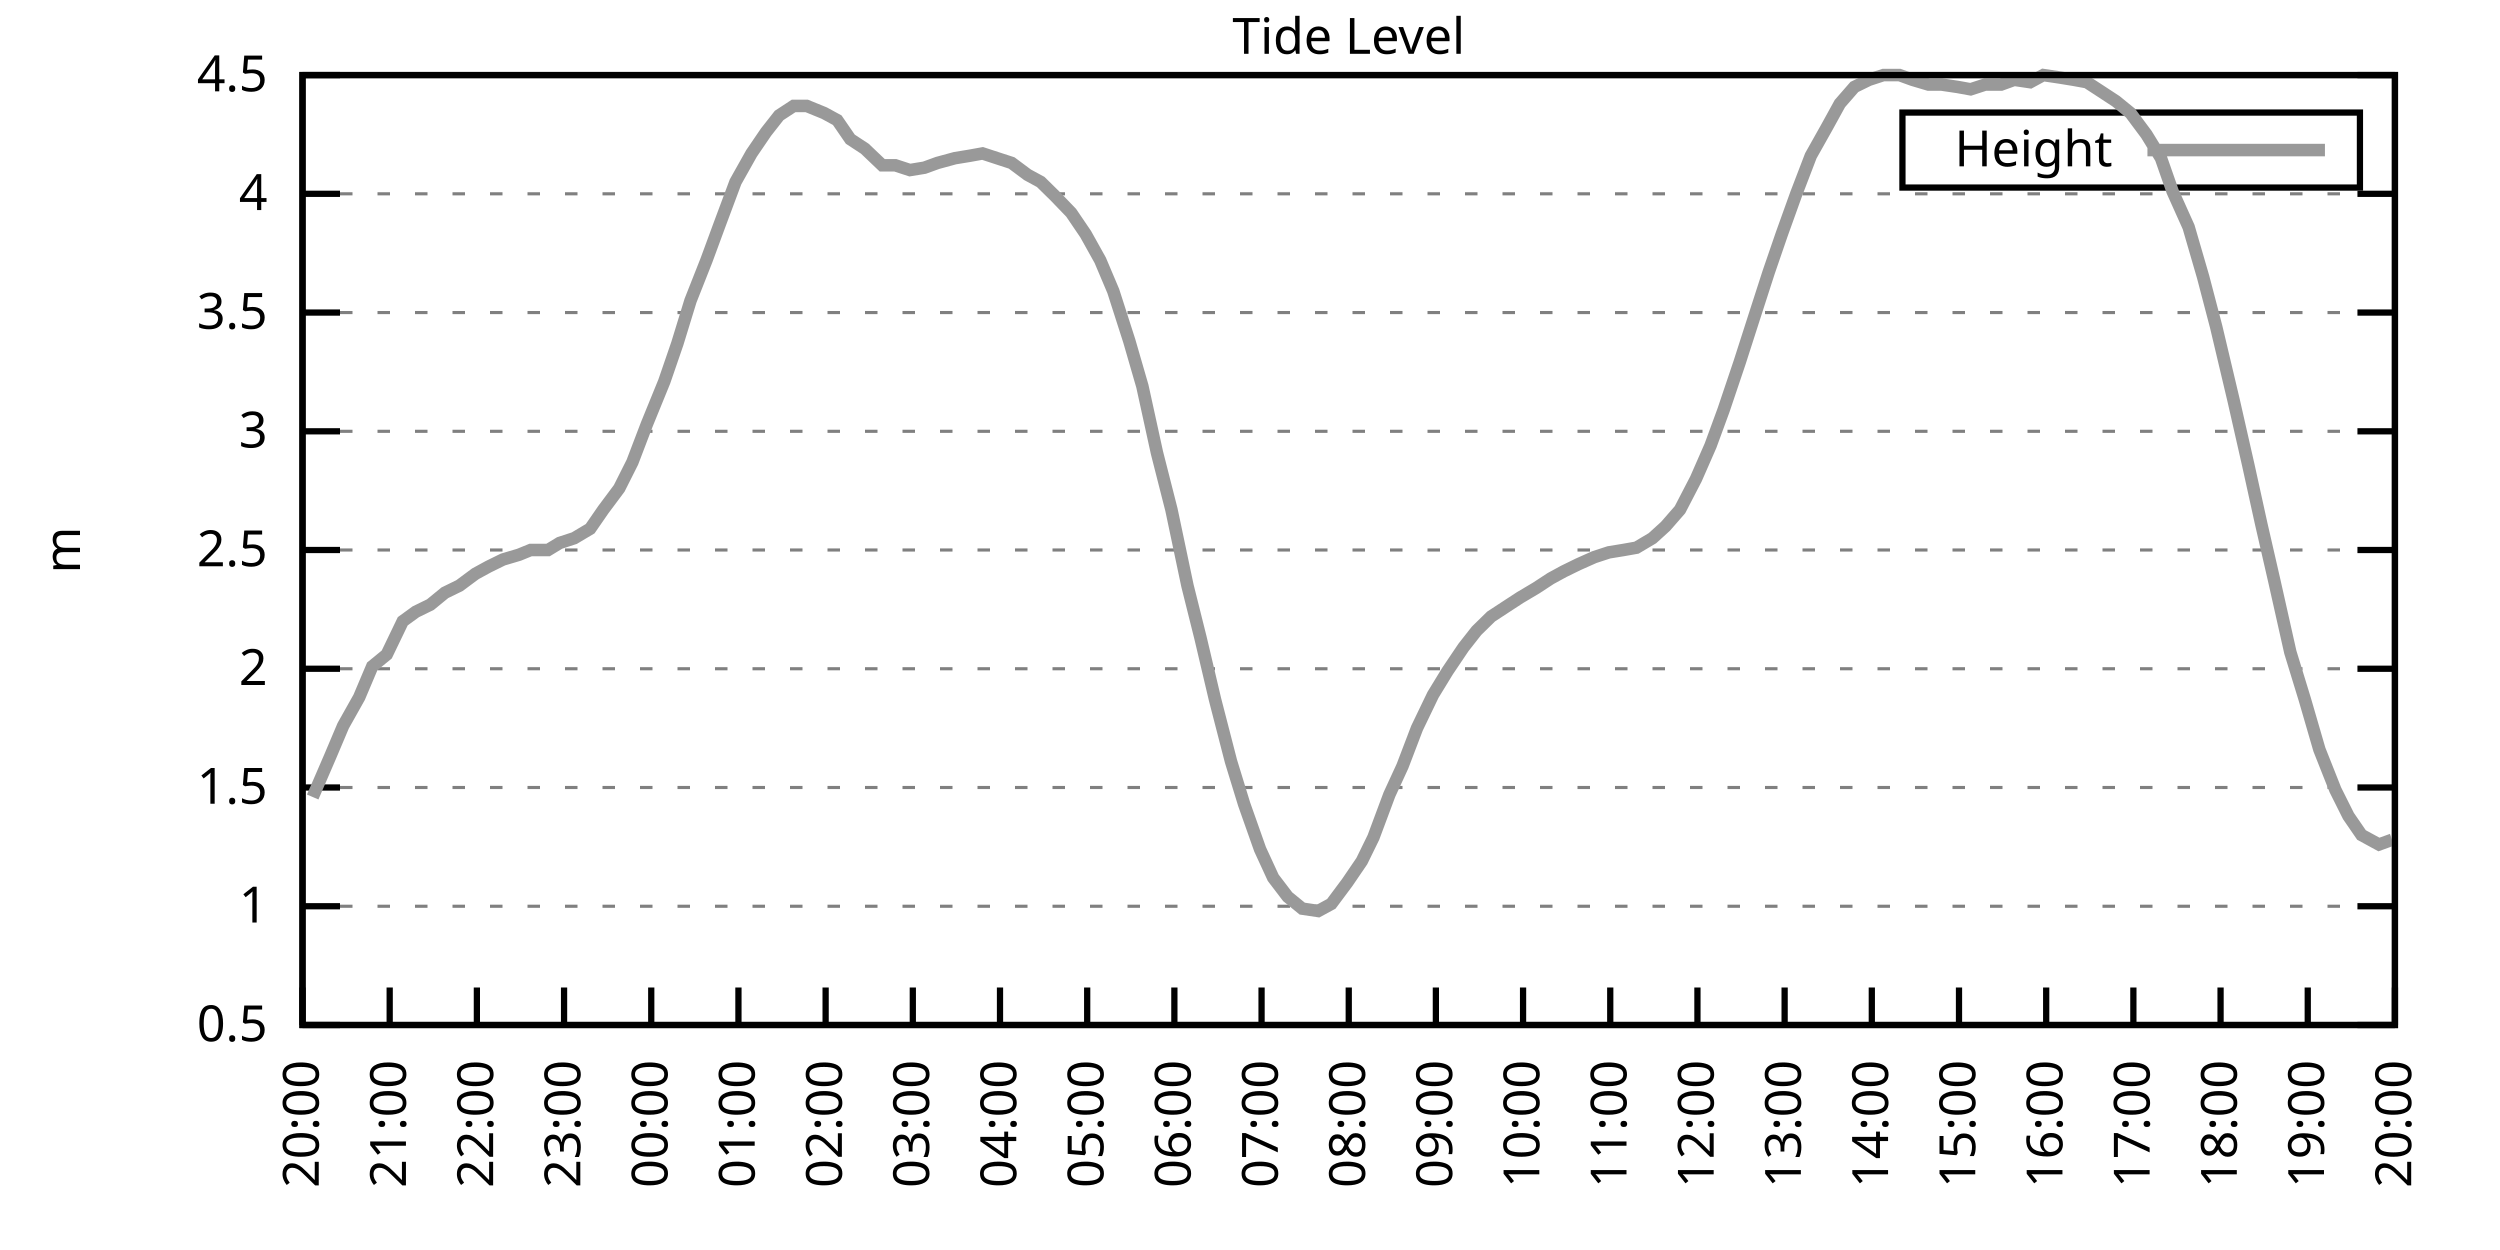
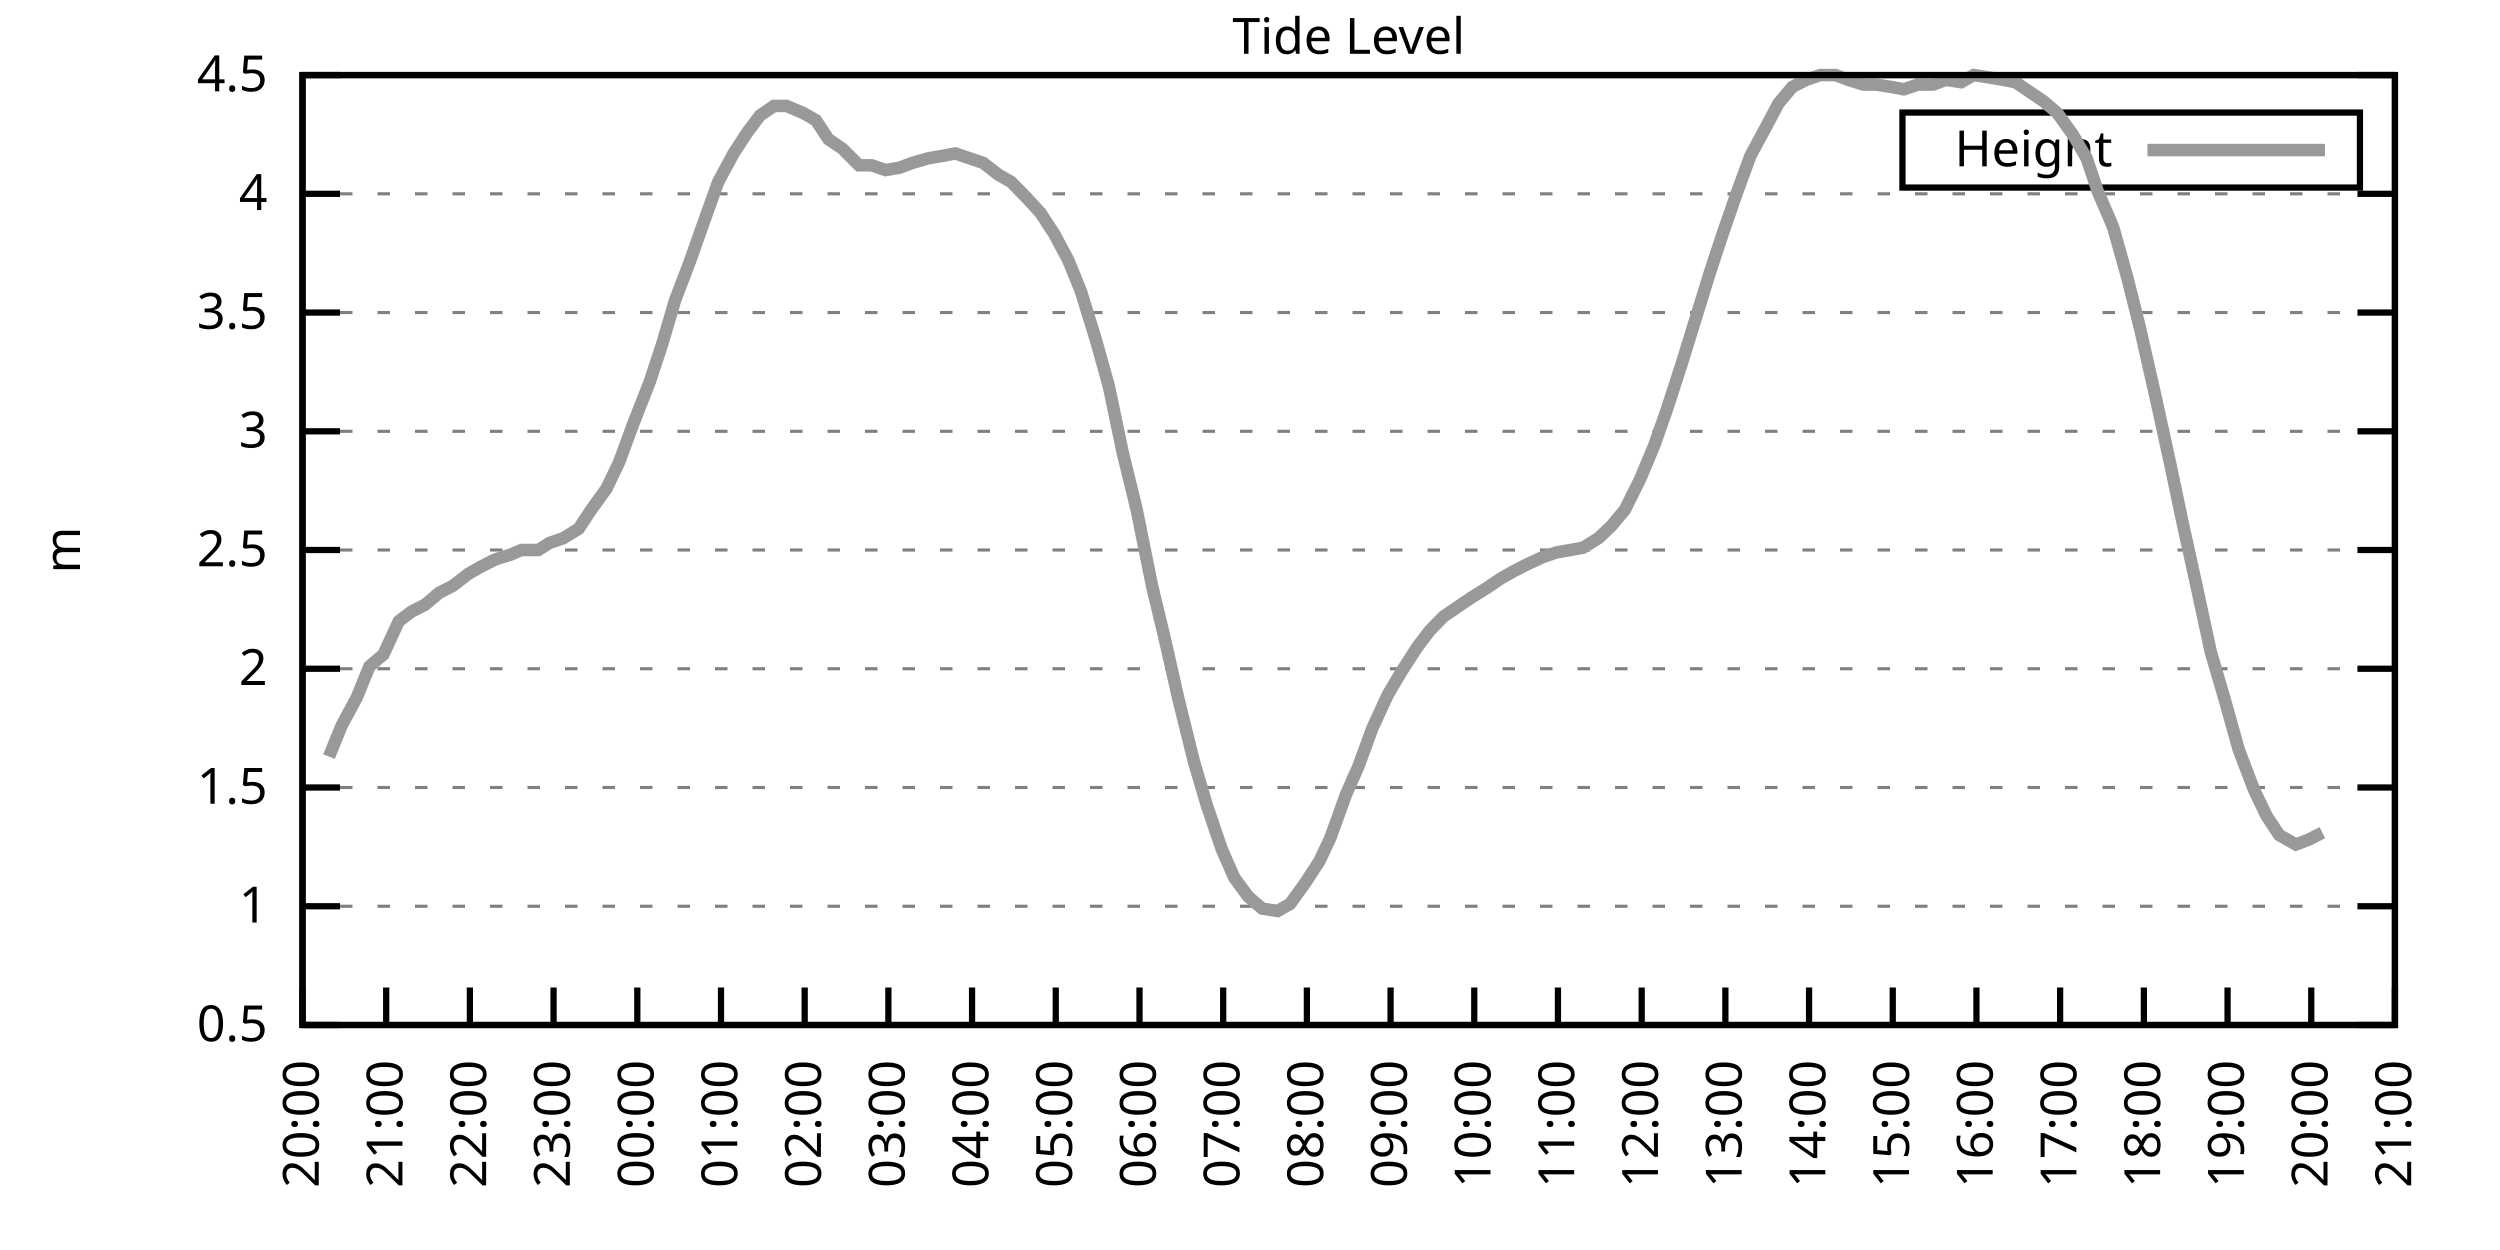
<svg xmlns="http://www.w3.org/2000/svg" xmlns:xlink="http://www.w3.org/1999/xlink" width="400" height="200" viewBox="0 0 400 200">
  <g id="gnuplot_canvas">
    <rect x="0" y="0" width="400" height="200" fill="none" />
    <defs>
      <circle id="gpDot" r="0.5" stroke-width="0.5" stroke="currentColor" />
      <path id="gpPt0" stroke-width="0.333" stroke="currentColor" d="M-1,0 h2 M0,-1 v2" />
      <path id="gpPt1" stroke-width="0.333" stroke="currentColor" d="M-1,-1 L1,1 M1,-1 L-1,1" />
      <path id="gpPt2" stroke-width="0.333" stroke="currentColor" d="M-1,0 L1,0 M0,-1 L0,1 M-1,-1 L1,1 M-1,1 L1,-1" />
      <rect id="gpPt3" stroke-width="0.333" stroke="currentColor" x="-1" y="-1" width="2" height="2" />
      <rect id="gpPt4" stroke-width="0.333" stroke="currentColor" fill="currentColor" x="-1" y="-1" width="2" height="2" />
      <circle id="gpPt5" stroke-width="0.333" stroke="currentColor" cx="0" cy="0" r="1" />
      <use xlink:href="#gpPt5" id="gpPt6" fill="currentColor" stroke="none" />
      <path id="gpPt7" stroke-width="0.333" stroke="currentColor" d="M0,-1.33 L-1.33,0.67 L1.33,0.67 z" />
      <use xlink:href="#gpPt7" id="gpPt8" fill="currentColor" stroke="none" />
      <use xlink:href="#gpPt7" id="gpPt9" stroke="currentColor" transform="rotate(180)" />
      <use xlink:href="#gpPt9" id="gpPt10" fill="currentColor" stroke="none" />
      <use xlink:href="#gpPt3" id="gpPt11" stroke="currentColor" transform="rotate(45)" />
      <use xlink:href="#gpPt11" id="gpPt12" fill="currentColor" stroke="none" />
      <path id="gpPt13" stroke-width="0.333" stroke="currentColor" d="M0,1.330 L1.265,0.411 L0.782,-1.067 L-0.782,-1.076 L-1.265,0.411 z" />
      <use xlink:href="#gpPt13" id="gpPt14" fill="currentColor" stroke="none" />
      <filter id="textbox" filterUnits="objectBoundingBox" x="0" y="0" height="1" width="1">
        <feFlood flood-color="white" flood-opacity="1" result="bgnd" />
        <feComposite in="SourceGraphic" in2="bgnd" operator="atop" />
      </filter>
      <filter id="greybox" filterUnits="objectBoundingBox" x="0" y="0" height="1" width="1">
        <feFlood flood-color="lightgrey" flood-opacity="1" result="grey" />
        <feComposite in="SourceGraphic" in2="grey" operator="atop" />
      </filter>
    </defs>
    <g fill="none" color="white" stroke="currentColor" stroke-width="1.00" stroke-linecap="butt" stroke-linejoin="miter">
</g>
    <g fill="none" color="black" stroke="currentColor" stroke-width="1.00" stroke-linecap="butt" stroke-linejoin="miter">
      <g stroke="none" shape-rendering="crispEdges">
        <polygon fill="rgb(255, 255, 255)" points="48.40,164.00 383.18,164.00 383.18,12.02 48.40,12.02 " />
      </g>
    </g>
    <g fill="none" color="black" stroke="currentColor" stroke-width="1.00" stroke-linecap="butt" stroke-linejoin="miter">
</g>
    <g fill="none" color="black" stroke="black" stroke-width="0.50" stroke-linecap="butt" stroke-linejoin="miter">
</g>
    <g fill="none" color="gray" stroke="currentColor" stroke-width="0.50" stroke-linecap="butt" stroke-linejoin="miter">
      <path stroke="gray" stroke-dasharray="2,4" class="gridline" d="M48.40,164.00 L383.19,164.00  " />
    </g>
    <g fill="none" color="gray" stroke="gray" stroke-width="1.00" stroke-linecap="butt" stroke-linejoin="miter">
</g>
    <g fill="none" color="black" stroke="currentColor" stroke-width="1.00" stroke-linecap="butt" stroke-linejoin="miter">
      <path stroke="black" d="M48.40,164.00 L54.40,164.00 M383.19,164.00 L377.19,164.00  " />
      <g transform="translate(42.80,166.60)" stroke="none" fill="black" font-family="Sans" font-size="8.00" text-anchor="end">
        <text>
          <tspan font-family="Sans"> 0.5</tspan>
        </text>
      </g>
    </g>
    <g fill="none" color="black" stroke="currentColor" stroke-width="1.00" stroke-linecap="butt" stroke-linejoin="miter">
</g>
    <g fill="none" color="black" stroke="black" stroke-width="0.50" stroke-linecap="butt" stroke-linejoin="miter">
</g>
    <g fill="none" color="gray" stroke="currentColor" stroke-width="0.50" stroke-linecap="butt" stroke-linejoin="miter">
      <path stroke="gray" stroke-dasharray="2,4" class="gridline" d="M48.40,145.00 L383.19,145.00  " />
    </g>
    <g fill="none" color="gray" stroke="gray" stroke-width="1.00" stroke-linecap="butt" stroke-linejoin="miter">
</g>
    <g fill="none" color="black" stroke="currentColor" stroke-width="1.00" stroke-linecap="butt" stroke-linejoin="miter">
      <path stroke="black" d="M48.40,145.00 L54.40,145.00 M383.19,145.00 L377.19,145.00  " />
      <g transform="translate(42.80,147.60)" stroke="none" fill="black" font-family="Sans" font-size="8.00" text-anchor="end">
        <text>
          <tspan font-family="Sans"> 1</tspan>
        </text>
      </g>
    </g>
    <g fill="none" color="black" stroke="currentColor" stroke-width="1.00" stroke-linecap="butt" stroke-linejoin="miter">
</g>
    <g fill="none" color="black" stroke="black" stroke-width="0.50" stroke-linecap="butt" stroke-linejoin="miter">
</g>
    <g fill="none" color="gray" stroke="currentColor" stroke-width="0.50" stroke-linecap="butt" stroke-linejoin="miter">
      <path stroke="gray" stroke-dasharray="2,4" class="gridline" d="M48.40,126.00 L383.19,126.00  " />
    </g>
    <g fill="none" color="gray" stroke="gray" stroke-width="1.00" stroke-linecap="butt" stroke-linejoin="miter">
</g>
    <g fill="none" color="black" stroke="currentColor" stroke-width="1.00" stroke-linecap="butt" stroke-linejoin="miter">
      <path stroke="black" d="M48.40,126.00 L54.40,126.00 M383.19,126.00 L377.19,126.00  " />
      <g transform="translate(42.80,128.60)" stroke="none" fill="black" font-family="Sans" font-size="8.00" text-anchor="end">
        <text>
          <tspan font-family="Sans"> 1.5</tspan>
        </text>
      </g>
    </g>
    <g fill="none" color="black" stroke="currentColor" stroke-width="1.00" stroke-linecap="butt" stroke-linejoin="miter">
</g>
    <g fill="none" color="black" stroke="black" stroke-width="0.50" stroke-linecap="butt" stroke-linejoin="miter">
</g>
    <g fill="none" color="gray" stroke="currentColor" stroke-width="0.50" stroke-linecap="butt" stroke-linejoin="miter">
      <path stroke="gray" stroke-dasharray="2,4" class="gridline" d="M48.40,107.00 L383.19,107.00  " />
    </g>
    <g fill="none" color="gray" stroke="gray" stroke-width="1.00" stroke-linecap="butt" stroke-linejoin="miter">
</g>
    <g fill="none" color="black" stroke="currentColor" stroke-width="1.00" stroke-linecap="butt" stroke-linejoin="miter">
      <path stroke="black" d="M48.40,107.00 L54.40,107.00 M383.19,107.00 L377.19,107.00  " />
      <g transform="translate(42.80,109.60)" stroke="none" fill="black" font-family="Sans" font-size="8.00" text-anchor="end">
        <text>
          <tspan font-family="Sans"> 2</tspan>
        </text>
      </g>
    </g>
    <g fill="none" color="black" stroke="currentColor" stroke-width="1.00" stroke-linecap="butt" stroke-linejoin="miter">
</g>
    <g fill="none" color="black" stroke="black" stroke-width="0.50" stroke-linecap="butt" stroke-linejoin="miter">
</g>
    <g fill="none" color="gray" stroke="currentColor" stroke-width="0.50" stroke-linecap="butt" stroke-linejoin="miter">
      <path stroke="gray" stroke-dasharray="2,4" class="gridline" d="M48.40,88.00 L383.19,88.00  " />
    </g>
    <g fill="none" color="gray" stroke="gray" stroke-width="1.00" stroke-linecap="butt" stroke-linejoin="miter">
</g>
    <g fill="none" color="black" stroke="currentColor" stroke-width="1.00" stroke-linecap="butt" stroke-linejoin="miter">
      <path stroke="black" d="M48.40,88.00 L54.40,88.00 M383.19,88.00 L377.19,88.00  " />
      <g transform="translate(42.80,90.60)" stroke="none" fill="black" font-family="Sans" font-size="8.00" text-anchor="end">
        <text>
          <tspan font-family="Sans"> 2.5</tspan>
        </text>
      </g>
    </g>
    <g fill="none" color="black" stroke="currentColor" stroke-width="1.00" stroke-linecap="butt" stroke-linejoin="miter">
</g>
    <g fill="none" color="black" stroke="black" stroke-width="0.50" stroke-linecap="butt" stroke-linejoin="miter">
</g>
    <g fill="none" color="gray" stroke="currentColor" stroke-width="0.50" stroke-linecap="butt" stroke-linejoin="miter">
      <path stroke="gray" stroke-dasharray="2,4" class="gridline" d="M48.40,69.01 L383.19,69.01  " />
    </g>
    <g fill="none" color="gray" stroke="gray" stroke-width="1.00" stroke-linecap="butt" stroke-linejoin="miter">
</g>
    <g fill="none" color="black" stroke="currentColor" stroke-width="1.00" stroke-linecap="butt" stroke-linejoin="miter">
      <path stroke="black" d="M48.40,69.01 L54.40,69.01 M383.19,69.01 L377.19,69.01  " />
      <g transform="translate(42.80,71.61)" stroke="none" fill="black" font-family="Sans" font-size="8.00" text-anchor="end">
        <text>
          <tspan font-family="Sans"> 3</tspan>
        </text>
      </g>
    </g>
    <g fill="none" color="black" stroke="currentColor" stroke-width="1.00" stroke-linecap="butt" stroke-linejoin="miter">
</g>
    <g fill="none" color="black" stroke="black" stroke-width="0.50" stroke-linecap="butt" stroke-linejoin="miter">
</g>
    <g fill="none" color="gray" stroke="currentColor" stroke-width="0.50" stroke-linecap="butt" stroke-linejoin="miter">
      <path stroke="gray" stroke-dasharray="2,4" class="gridline" d="M48.40,50.01 L383.19,50.01  " />
    </g>
    <g fill="none" color="gray" stroke="gray" stroke-width="1.00" stroke-linecap="butt" stroke-linejoin="miter">
</g>
    <g fill="none" color="black" stroke="currentColor" stroke-width="1.00" stroke-linecap="butt" stroke-linejoin="miter">
      <path stroke="black" d="M48.40,50.01 L54.40,50.01 M383.19,50.01 L377.19,50.01  " />
      <g transform="translate(42.80,52.61)" stroke="none" fill="black" font-family="Sans" font-size="8.00" text-anchor="end">
        <text>
          <tspan font-family="Sans"> 3.5</tspan>
        </text>
      </g>
    </g>
    <g fill="none" color="black" stroke="currentColor" stroke-width="1.00" stroke-linecap="butt" stroke-linejoin="miter">
</g>
    <g fill="none" color="black" stroke="black" stroke-width="0.50" stroke-linecap="butt" stroke-linejoin="miter">
</g>
    <g fill="none" color="gray" stroke="currentColor" stroke-width="0.50" stroke-linecap="butt" stroke-linejoin="miter">
      <path stroke="gray" stroke-dasharray="2,4" class="gridline" d="M48.40,31.01 L383.19,31.01  " />
    </g>
    <g fill="none" color="gray" stroke="gray" stroke-width="1.00" stroke-linecap="butt" stroke-linejoin="miter">
</g>
    <g fill="none" color="black" stroke="currentColor" stroke-width="1.00" stroke-linecap="butt" stroke-linejoin="miter">
      <path stroke="black" d="M48.40,31.01 L54.40,31.01 M383.19,31.01 L377.19,31.01  " />
      <g transform="translate(42.80,33.61)" stroke="none" fill="black" font-family="Sans" font-size="8.00" text-anchor="end">
        <text>
          <tspan font-family="Sans"> 4</tspan>
        </text>
      </g>
    </g>
    <g fill="none" color="black" stroke="currentColor" stroke-width="1.00" stroke-linecap="butt" stroke-linejoin="miter">
</g>
    <g fill="none" color="black" stroke="black" stroke-width="0.50" stroke-linecap="butt" stroke-linejoin="miter">
</g>
    <g fill="none" color="gray" stroke="currentColor" stroke-width="0.50" stroke-linecap="butt" stroke-linejoin="miter">
      <path stroke="gray" stroke-dasharray="2,4" class="gridline" d="M48.40,12.01 L383.19,12.01  " />
    </g>
    <g fill="none" color="gray" stroke="gray" stroke-width="1.00" stroke-linecap="butt" stroke-linejoin="miter">
</g>
    <g fill="none" color="black" stroke="currentColor" stroke-width="1.00" stroke-linecap="butt" stroke-linejoin="miter">
      <path stroke="black" d="M48.40,12.01 L54.40,12.01 M383.19,12.01 L377.19,12.01  " />
      <g transform="translate(42.80,14.61)" stroke="none" fill="black" font-family="Sans" font-size="8.00" text-anchor="end">
        <text>
          <tspan font-family="Sans"> 4.5</tspan>
        </text>
      </g>
    </g>
    <g fill="none" color="black" stroke="currentColor" stroke-width="1.00" stroke-linecap="butt" stroke-linejoin="miter">
      <path stroke="black" d="M48.40,164.00 L48.40,158.00  " />
      <g transform="translate(51.00,169.60) rotate(270.00)" stroke="none" fill="black" font-family="Sans" font-size="8.00" text-anchor="end">
        <text>
          <tspan font-family="Sans">20:00</tspan>
        </text>
      </g>
    </g>
    <g fill="none" color="black" stroke="currentColor" stroke-width="1.00" stroke-linecap="butt" stroke-linejoin="miter">
-       <path stroke="black" d="M62.35,164.00 L62.35,158.00  " />
-       <g transform="translate(64.95,169.60) rotate(270.00)" stroke="none" fill="black" font-family="Sans" font-size="8.00" text-anchor="end">
+       <path stroke="black" d="M61.79,164.00 L61.79,158.00  " />
+       <g transform="translate(64.39,169.60) rotate(270.00)" stroke="none" fill="black" font-family="Sans" font-size="8.00" text-anchor="end">
        <text>
          <tspan font-family="Sans">21:00</tspan>
        </text>
      </g>
    </g>
    <g fill="none" color="black" stroke="currentColor" stroke-width="1.00" stroke-linecap="butt" stroke-linejoin="miter">
-       <path stroke="black" d="M76.30,164.00 L76.30,158.00  " />
-       <g transform="translate(78.90,169.60) rotate(270.00)" stroke="none" fill="black" font-family="Sans" font-size="8.00" text-anchor="end">
+       <path stroke="black" d="M75.18,164.00 L75.18,158.00  " />
+       <g transform="translate(77.78,169.60) rotate(270.00)" stroke="none" fill="black" font-family="Sans" font-size="8.00" text-anchor="end">
        <text>
          <tspan font-family="Sans">22:00</tspan>
        </text>
      </g>
    </g>
    <g fill="none" color="black" stroke="currentColor" stroke-width="1.00" stroke-linecap="butt" stroke-linejoin="miter">
-       <path stroke="black" d="M90.25,164.00 L90.25,158.00  " />
-       <g transform="translate(92.85,169.60) rotate(270.00)" stroke="none" fill="black" font-family="Sans" font-size="8.00" text-anchor="end">
+       <path stroke="black" d="M88.57,164.00 L88.57,158.00  " />
+       <g transform="translate(91.17,169.60) rotate(270.00)" stroke="none" fill="black" font-family="Sans" font-size="8.00" text-anchor="end">
        <text>
          <tspan font-family="Sans">23:00</tspan>
        </text>
      </g>
    </g>
    <g fill="none" color="black" stroke="currentColor" stroke-width="1.00" stroke-linecap="butt" stroke-linejoin="miter">
-       <path stroke="black" d="M104.20,164.00 L104.20,158.00  " />
-       <g transform="translate(106.80,169.60) rotate(270.00)" stroke="none" fill="black" font-family="Sans" font-size="8.00" text-anchor="end">
+       <path stroke="black" d="M101.97,164.00 L101.97,158.00  " />
+       <g transform="translate(104.57,169.60) rotate(270.00)" stroke="none" fill="black" font-family="Sans" font-size="8.00" text-anchor="end">
        <text>
          <tspan font-family="Sans">00:00</tspan>
        </text>
      </g>
    </g>
    <g fill="none" color="black" stroke="currentColor" stroke-width="1.00" stroke-linecap="butt" stroke-linejoin="miter">
-       <path stroke="black" d="M118.15,164.00 L118.15,158.00  " />
-       <g transform="translate(120.75,169.60) rotate(270.00)" stroke="none" fill="black" font-family="Sans" font-size="8.00" text-anchor="end">
+       <path stroke="black" d="M115.36,164.00 L115.36,158.00  " />
+       <g transform="translate(117.96,169.60) rotate(270.00)" stroke="none" fill="black" font-family="Sans" font-size="8.00" text-anchor="end">
        <text>
          <tspan font-family="Sans">01:00</tspan>
        </text>
      </g>
    </g>
    <g fill="none" color="black" stroke="currentColor" stroke-width="1.00" stroke-linecap="butt" stroke-linejoin="miter">
-       <path stroke="black" d="M132.10,164.00 L132.10,158.00  " />
-       <g transform="translate(134.70,169.60) rotate(270.00)" stroke="none" fill="black" font-family="Sans" font-size="8.00" text-anchor="end">
+       <path stroke="black" d="M128.75,164.00 L128.75,158.00  " />
+       <g transform="translate(131.35,169.60) rotate(270.00)" stroke="none" fill="black" font-family="Sans" font-size="8.00" text-anchor="end">
        <text>
          <tspan font-family="Sans">02:00</tspan>
        </text>
      </g>
    </g>
    <g fill="none" color="black" stroke="currentColor" stroke-width="1.00" stroke-linecap="butt" stroke-linejoin="miter">
-       <path stroke="black" d="M146.05,164.00 L146.05,158.00  " />
-       <g transform="translate(148.65,169.60) rotate(270.00)" stroke="none" fill="black" font-family="Sans" font-size="8.00" text-anchor="end">
+       <path stroke="black" d="M142.14,164.00 L142.14,158.00  " />
+       <g transform="translate(144.74,169.60) rotate(270.00)" stroke="none" fill="black" font-family="Sans" font-size="8.00" text-anchor="end">
        <text>
          <tspan font-family="Sans">03:00</tspan>
        </text>
      </g>
    </g>
    <g fill="none" color="black" stroke="currentColor" stroke-width="1.00" stroke-linecap="butt" stroke-linejoin="miter">
-       <path stroke="black" d="M160.00,164.00 L160.00,158.00  " />
-       <g transform="translate(162.60,169.60) rotate(270.00)" stroke="none" fill="black" font-family="Sans" font-size="8.00" text-anchor="end">
+       <path stroke="black" d="M155.53,164.00 L155.53,158.00  " />
+       <g transform="translate(158.13,169.60) rotate(270.00)" stroke="none" fill="black" font-family="Sans" font-size="8.00" text-anchor="end">
        <text>
          <tspan font-family="Sans">04:00</tspan>
        </text>
      </g>
    </g>
    <g fill="none" color="black" stroke="currentColor" stroke-width="1.00" stroke-linecap="butt" stroke-linejoin="miter">
-       <path stroke="black" d="M173.95,164.00 L173.95,158.00  " />
-       <g transform="translate(176.55,169.60) rotate(270.00)" stroke="none" fill="black" font-family="Sans" font-size="8.00" text-anchor="end">
+       <path stroke="black" d="M168.92,164.00 L168.92,158.00  " />
+       <g transform="translate(171.52,169.60) rotate(270.00)" stroke="none" fill="black" font-family="Sans" font-size="8.00" text-anchor="end">
        <text>
          <tspan font-family="Sans">05:00</tspan>
        </text>
      </g>
    </g>
    <g fill="none" color="black" stroke="currentColor" stroke-width="1.00" stroke-linecap="butt" stroke-linejoin="miter">
-       <path stroke="black" d="M187.90,164.00 L187.90,158.00  " />
-       <g transform="translate(190.50,169.60) rotate(270.00)" stroke="none" fill="black" font-family="Sans" font-size="8.00" text-anchor="end">
+       <path stroke="black" d="M182.32,164.00 L182.32,158.00  " />
+       <g transform="translate(184.92,169.60) rotate(270.00)" stroke="none" fill="black" font-family="Sans" font-size="8.00" text-anchor="end">
        <text>
          <tspan font-family="Sans">06:00</tspan>
        </text>
      </g>
    </g>
    <g fill="none" color="black" stroke="currentColor" stroke-width="1.00" stroke-linecap="butt" stroke-linejoin="miter">
-       <path stroke="black" d="M201.85,164.00 L201.85,158.00  " />
-       <g transform="translate(204.45,169.60) rotate(270.00)" stroke="none" fill="black" font-family="Sans" font-size="8.00" text-anchor="end">
+       <path stroke="black" d="M195.71,164.00 L195.71,158.00  " />
+       <g transform="translate(198.31,169.60) rotate(270.00)" stroke="none" fill="black" font-family="Sans" font-size="8.00" text-anchor="end">
        <text>
          <tspan font-family="Sans">07:00</tspan>
        </text>
      </g>
    </g>
    <g fill="none" color="black" stroke="currentColor" stroke-width="1.00" stroke-linecap="butt" stroke-linejoin="miter">
-       <path stroke="black" d="M215.80,164.00 L215.80,158.00  " />
-       <g transform="translate(218.40,169.60) rotate(270.00)" stroke="none" fill="black" font-family="Sans" font-size="8.00" text-anchor="end">
+       <path stroke="black" d="M209.10,164.00 L209.10,158.00  " />
+       <g transform="translate(211.70,169.60) rotate(270.00)" stroke="none" fill="black" font-family="Sans" font-size="8.00" text-anchor="end">
        <text>
          <tspan font-family="Sans">08:00</tspan>
        </text>
      </g>
    </g>
    <g fill="none" color="black" stroke="currentColor" stroke-width="1.00" stroke-linecap="butt" stroke-linejoin="miter">
-       <path stroke="black" d="M229.74,164.00 L229.74,158.00  " />
-       <g transform="translate(232.34,169.60) rotate(270.00)" stroke="none" fill="black" font-family="Sans" font-size="8.00" text-anchor="end">
+       <path stroke="black" d="M222.49,164.00 L222.49,158.00  " />
+       <g transform="translate(225.09,169.60) rotate(270.00)" stroke="none" fill="black" font-family="Sans" font-size="8.00" text-anchor="end">
        <text>
          <tspan font-family="Sans">09:00</tspan>
        </text>
      </g>
    </g>
    <g fill="none" color="black" stroke="currentColor" stroke-width="1.00" stroke-linecap="butt" stroke-linejoin="miter">
-       <path stroke="black" d="M243.69,164.00 L243.69,158.00  " />
-       <g transform="translate(246.29,169.60) rotate(270.00)" stroke="none" fill="black" font-family="Sans" font-size="8.00" text-anchor="end">
+       <path stroke="black" d="M235.88,164.00 L235.88,158.00  " />
+       <g transform="translate(238.48,169.60) rotate(270.00)" stroke="none" fill="black" font-family="Sans" font-size="8.00" text-anchor="end">
        <text>
          <tspan font-family="Sans">10:00</tspan>
        </text>
      </g>
    </g>
    <g fill="none" color="black" stroke="currentColor" stroke-width="1.00" stroke-linecap="butt" stroke-linejoin="miter">
-       <path stroke="black" d="M257.64,164.00 L257.64,158.00  " />
-       <g transform="translate(260.24,169.60) rotate(270.00)" stroke="none" fill="black" font-family="Sans" font-size="8.00" text-anchor="end">
+       <path stroke="black" d="M249.27,164.00 L249.27,158.00  " />
+       <g transform="translate(251.87,169.60) rotate(270.00)" stroke="none" fill="black" font-family="Sans" font-size="8.00" text-anchor="end">
        <text>
          <tspan font-family="Sans">11:00</tspan>
        </text>
      </g>
    </g>
    <g fill="none" color="black" stroke="currentColor" stroke-width="1.00" stroke-linecap="butt" stroke-linejoin="miter">
-       <path stroke="black" d="M271.59,164.00 L271.59,158.00  " />
-       <g transform="translate(274.19,169.60) rotate(270.00)" stroke="none" fill="black" font-family="Sans" font-size="8.00" text-anchor="end">
+       <path stroke="black" d="M262.67,164.00 L262.67,158.00  " />
+       <g transform="translate(265.27,169.60) rotate(270.00)" stroke="none" fill="black" font-family="Sans" font-size="8.00" text-anchor="end">
        <text>
          <tspan font-family="Sans">12:00</tspan>
        </text>
      </g>
    </g>
    <g fill="none" color="black" stroke="currentColor" stroke-width="1.00" stroke-linecap="butt" stroke-linejoin="miter">
-       <path stroke="black" d="M285.54,164.00 L285.54,158.00  " />
-       <g transform="translate(288.14,169.60) rotate(270.00)" stroke="none" fill="black" font-family="Sans" font-size="8.00" text-anchor="end">
+       <path stroke="black" d="M276.06,164.00 L276.06,158.00  " />
+       <g transform="translate(278.66,169.60) rotate(270.00)" stroke="none" fill="black" font-family="Sans" font-size="8.00" text-anchor="end">
        <text>
          <tspan font-family="Sans">13:00</tspan>
        </text>
      </g>
    </g>
    <g fill="none" color="black" stroke="currentColor" stroke-width="1.00" stroke-linecap="butt" stroke-linejoin="miter">
-       <path stroke="black" d="M299.49,164.00 L299.49,158.00  " />
-       <g transform="translate(302.09,169.60) rotate(270.00)" stroke="none" fill="black" font-family="Sans" font-size="8.00" text-anchor="end">
+       <path stroke="black" d="M289.45,164.00 L289.45,158.00  " />
+       <g transform="translate(292.05,169.60) rotate(270.00)" stroke="none" fill="black" font-family="Sans" font-size="8.00" text-anchor="end">
        <text>
          <tspan font-family="Sans">14:00</tspan>
        </text>
      </g>
    </g>
    <g fill="none" color="black" stroke="currentColor" stroke-width="1.00" stroke-linecap="butt" stroke-linejoin="miter">
-       <path stroke="black" d="M313.44,164.00 L313.44,158.00  " />
-       <g transform="translate(316.04,169.60) rotate(270.00)" stroke="none" fill="black" font-family="Sans" font-size="8.00" text-anchor="end">
+       <path stroke="black" d="M302.84,164.00 L302.84,158.00  " />
+       <g transform="translate(305.44,169.60) rotate(270.00)" stroke="none" fill="black" font-family="Sans" font-size="8.00" text-anchor="end">
        <text>
          <tspan font-family="Sans">15:00</tspan>
        </text>
      </g>
    </g>
    <g fill="none" color="black" stroke="currentColor" stroke-width="1.00" stroke-linecap="butt" stroke-linejoin="miter">
-       <path stroke="black" d="M327.39,164.00 L327.39,158.00  " />
-       <g transform="translate(329.99,169.60) rotate(270.00)" stroke="none" fill="black" font-family="Sans" font-size="8.00" text-anchor="end">
+       <path stroke="black" d="M316.23,164.00 L316.23,158.00  " />
+       <g transform="translate(318.83,169.60) rotate(270.00)" stroke="none" fill="black" font-family="Sans" font-size="8.00" text-anchor="end">
        <text>
          <tspan font-family="Sans">16:00</tspan>
        </text>
      </g>
    </g>
    <g fill="none" color="black" stroke="currentColor" stroke-width="1.00" stroke-linecap="butt" stroke-linejoin="miter">
-       <path stroke="black" d="M341.34,164.00 L341.34,158.00  " />
-       <g transform="translate(343.94,169.60) rotate(270.00)" stroke="none" fill="black" font-family="Sans" font-size="8.00" text-anchor="end">
+       <path stroke="black" d="M329.62,164.00 L329.62,158.00  " />
+       <g transform="translate(332.22,169.60) rotate(270.00)" stroke="none" fill="black" font-family="Sans" font-size="8.00" text-anchor="end">
        <text>
          <tspan font-family="Sans">17:00</tspan>
        </text>
      </g>
    </g>
    <g fill="none" color="black" stroke="currentColor" stroke-width="1.00" stroke-linecap="butt" stroke-linejoin="miter">
-       <path stroke="black" d="M355.29,164.00 L355.29,158.00  " />
-       <g transform="translate(357.89,169.60) rotate(270.00)" stroke="none" fill="black" font-family="Sans" font-size="8.00" text-anchor="end">
+       <path stroke="black" d="M343.02,164.00 L343.02,158.00  " />
+       <g transform="translate(345.62,169.60) rotate(270.00)" stroke="none" fill="black" font-family="Sans" font-size="8.00" text-anchor="end">
        <text>
          <tspan font-family="Sans">18:00</tspan>
        </text>
      </g>
    </g>
    <g fill="none" color="black" stroke="currentColor" stroke-width="1.00" stroke-linecap="butt" stroke-linejoin="miter">
-       <path stroke="black" d="M369.24,164.00 L369.24,158.00  " />
-       <g transform="translate(371.84,169.60) rotate(270.00)" stroke="none" fill="black" font-family="Sans" font-size="8.00" text-anchor="end">
+       <path stroke="black" d="M356.41,164.00 L356.41,158.00  " />
+       <g transform="translate(359.01,169.60) rotate(270.00)" stroke="none" fill="black" font-family="Sans" font-size="8.00" text-anchor="end">
        <text>
          <tspan font-family="Sans">19:00</tspan>
+         </text>
+       </g>
+     </g>
+     <g fill="none" color="black" stroke="currentColor" stroke-width="1.00" stroke-linecap="butt" stroke-linejoin="miter">
+       <path stroke="black" d="M369.80,164.00 L369.80,158.00  " />
+       <g transform="translate(372.40,169.60) rotate(270.00)" stroke="none" fill="black" font-family="Sans" font-size="8.00" text-anchor="end">
+         <text>
+           <tspan font-family="Sans">20:00</tspan>
        </text>
      </g>
    </g>
    <g fill="none" color="black" stroke="currentColor" stroke-width="1.00" stroke-linecap="butt" stroke-linejoin="miter">
      <path stroke="black" d="M383.19,164.00 L383.19,158.00  " />
      <g transform="translate(385.79,169.60) rotate(270.00)" stroke="none" fill="black" font-family="Sans" font-size="8.00" text-anchor="end">
        <text>
-           <tspan font-family="Sans">20:00</tspan>
+           <tspan font-family="Sans">21:00</tspan>
        </text>
      </g>
    </g>
    <g fill="none" color="black" stroke="currentColor" stroke-width="1.00" stroke-linecap="butt" stroke-linejoin="miter">
</g>
    <g fill="none" color="black" stroke="currentColor" stroke-width="1.00" stroke-linecap="butt" stroke-linejoin="miter">
      <path stroke="black" d="M48.40,12.01 L48.40,164.00 L383.19,164.00 L383.19,12.01 L48.40,12.01 Z  " />
    </g>
    <g fill="none" color="black" stroke="currentColor" stroke-width="1.00" stroke-linecap="butt" stroke-linejoin="miter">
</g>
    <g fill="none" color="black" stroke="currentColor" stroke-width="1.00" stroke-linecap="butt" stroke-linejoin="miter">
      <path stroke="black" d="M304.39,30.01 L304.39,18.01 L377.59,18.01 L377.59,30.01 L304.39,30.01 Z  " />
    </g>
    <g id="Tide_level_plot_1">
      <g fill="none" color="white" stroke="black" stroke-width="2.00" stroke-linecap="butt" stroke-linejoin="miter">
</g>
      <g fill="none" color="black" stroke="currentColor" stroke-width="2.00" stroke-linecap="butt" stroke-linejoin="miter">
        <g transform="translate(337.99,26.61)" stroke="none" fill="black" font-family="Sans" font-size="8.00" text-anchor="end">
          <text>
            <tspan font-family="Sans">Height</tspan>
          </text>
        </g>
      </g>
      <g fill="none" color="black" stroke="currentColor" stroke-width="2.00" stroke-linecap="butt" stroke-linejoin="miter">
-         <path stroke="rgb(153, 153, 153)" d="M343.59,24.01 L371.99,24.01 M50.03,127.52 L52.82,121.06 L54.91,116.12 L57.47,111.56 L59.56,106.62 L61.88,104.72   L64.44,99.40 L66.53,97.88 L68.86,96.74 L71.18,94.84 L73.51,93.70 L76.07,91.80 L78.16,90.66 L80.48,89.52   L83.04,88.76 L84.90,88.00 L87.69,88.00 L89.55,86.87 L91.88,86.11 L94.43,84.59 L96.53,81.55 L99.08,78.13   L101.18,73.95 L103.50,67.87 L106.29,61.03 L108.38,54.95 L110.48,48.11 L113.03,41.65 L115.13,35.95 L117.68,29.11   L120.24,24.55 L122.57,21.13 L124.66,18.47 L126.98,16.95 L129.08,16.95 L131.87,18.09 L133.96,19.23 L136.05,22.27   L138.37,23.79 L141.16,26.45 L143.26,26.45 L145.58,27.21 L147.91,26.83 L150.00,26.07 L152.79,25.31 L155.11,24.93   L157.21,24.55 L159.53,25.31 L161.86,26.07 L164.41,27.97 L166.51,29.11 L168.83,31.39 L171.39,34.05 L173.71,37.47   L176.04,41.65 L178.13,46.59 L180.69,54.57 L182.78,61.79 L185.11,72.43 L187.43,81.55 L189.99,93.70 L192.08,102.06   L194.41,111.94 L196.96,121.82 L199.06,128.66 L201.61,135.88 L203.71,140.44 L206.03,143.48 L208.36,145.38 L210.91,145.76   L213.01,144.62 L215.56,141.20 L217.89,137.78 L219.75,133.98 L222.30,127.14 L224.40,122.58 L226.72,116.50 L229.28,111.18   L231.60,107.38 L234.16,103.58 L236.25,100.92 L238.58,98.64 L240.90,97.12 L243.23,95.60 L245.79,94.08 L248.11,92.56   L250.20,91.42 L252.53,90.28 L255.09,89.14 L257.41,88.38 L259.74,88.00 L261.83,87.63 L264.39,86.11 L266.48,84.21   L268.80,81.55 L271.36,76.61 L273.69,71.29 L275.78,65.59 L278.34,57.99 L280.66,50.77 L282.99,43.55 L285.08,37.47   L287.40,31.01 L289.73,24.93 L292.29,20.37 L294.38,16.57 L296.70,13.91 L299.03,12.77 L301.35,12.01 L303.91,12.01   L306.00,12.77 L308.56,13.53 L310.65,13.53 L313.21,13.91 L315.30,14.29 L317.63,13.53 L320.18,13.53 L322.28,12.77   L324.83,13.15 L326.93,12.01 L329.48,12.39 L331.81,12.77 L333.90,13.15 L336.23,14.67 L338.55,16.19 L340.88,18.09   L343.43,21.51 L345.76,25.31 L347.62,30.63 L350.18,36.33 L352.50,44.31 L354.59,52.29 L357.38,64.07 L359.71,74.33   L361.80,83.83 L363.89,92.94 L366.45,104.34 L368.78,111.94 L371.10,119.92 L373.66,126.38 L375.75,130.56 L377.84,133.60   L380.63,135.12 L382.73,134.36  " />
+         <path stroke="rgb(153, 153, 153)" d="M343.59,24.01 L371.99,24.01 M52.64,121.06 L54.65,116.12 L57.10,111.56 L59.11,106.62 L61.35,104.72 L63.80,99.40   L65.81,97.88 L68.04,96.74 L70.27,94.84 L72.50,93.70 L74.96,91.80 L76.97,90.66 L79.20,89.52 L81.66,88.76   L83.44,88.00 L86.12,88.00 L87.91,86.87 L90.14,86.11 L92.59,84.59 L94.60,81.55 L97.06,78.13 L99.06,73.95   L101.30,67.87 L103.98,61.03 L105.98,54.95 L107.99,48.11 L110.45,41.65 L112.46,35.95 L114.91,29.11 L117.37,24.55   L119.60,21.13 L121.61,18.47 L123.84,16.95 L125.85,16.95 L128.53,18.09 L130.54,19.23 L132.54,22.27 L134.78,23.79   L137.45,26.45 L139.46,26.45 L141.69,27.21 L143.93,26.83 L145.94,26.07 L148.61,25.31 L150.85,24.93 L152.85,24.55   L155.09,25.31 L157.32,26.07 L159.77,27.97 L161.78,29.11 L164.01,31.39 L166.47,34.05 L168.70,37.47 L170.93,41.65   L172.94,46.59 L175.40,54.57 L177.41,61.79 L179.64,72.43 L181.87,81.55 L184.32,93.70 L186.33,102.06 L188.57,111.94   L191.02,121.82 L193.03,128.66 L195.48,135.88 L197.49,140.44 L199.73,143.48 L201.96,145.38 L204.41,145.76 L206.42,144.62   L208.88,141.20 L211.11,137.78 L212.89,133.98 L215.35,127.14 L217.36,122.58 L219.59,116.50 L222.04,111.18 L224.28,107.38   L226.73,103.58 L228.74,100.92 L230.97,98.64 L233.20,97.12 L235.44,95.60 L237.89,94.08 L240.12,92.56 L242.13,91.42   L244.36,90.28 L246.82,89.14 L249.05,88.38 L251.28,88.00 L253.29,87.63 L255.75,86.11 L257.76,84.21 L259.99,81.55   L262.44,76.61 L264.67,71.29 L266.68,65.59 L269.14,57.99 L271.37,50.77 L273.60,43.55 L275.61,37.47 L277.84,31.01   L280.07,24.93 L282.53,20.37 L284.54,16.57 L286.77,13.91 L289.00,12.77 L291.23,12.01 L293.69,12.01 L295.70,12.77   L298.15,13.53 L300.16,13.53 L302.62,13.91 L304.63,14.29 L306.86,13.53 L309.31,13.53 L311.32,12.77 L313.78,13.15   L315.79,12.01 L318.24,12.39 L320.47,12.77 L322.48,13.15 L324.71,14.67 L326.95,16.19 L329.18,18.09 L331.63,21.51   L333.86,25.31 L335.65,30.63 L338.10,36.33 L340.34,44.31 L342.35,52.29 L345.02,64.07 L347.26,74.33 L349.26,83.83   L351.27,92.94 L353.73,104.34 L355.96,111.94 L358.19,119.92 L360.65,126.38 L362.66,130.56 L364.66,133.60 L367.34,135.12   L369.35,134.36 L371.58,133.22  " />
      </g>
    </g>
    <g fill="none" color="black" stroke="currentColor" stroke-width="2.00" stroke-linecap="butt" stroke-linejoin="miter">
</g>
    <g fill="none" color="black" stroke="black" stroke-width="1.00" stroke-linecap="butt" stroke-linejoin="miter">
</g>
    <g fill="none" color="black" stroke="currentColor" stroke-width="1.00" stroke-linecap="butt" stroke-linejoin="miter">
      <path stroke="black" d="M48.40,12.01 L48.40,164.00 L383.19,164.00 L383.19,12.01 L48.40,12.01 Z  " />
      <g transform="translate(12.80,88.01) rotate(270.00)" stroke="none" fill="black" font-family="Sans" font-size="8.00" text-anchor="middle">
        <text>
          <tspan font-family="Sans">m</tspan>
        </text>
      </g>
    </g>
    <g fill="none" color="black" stroke="currentColor" stroke-width="1.00" stroke-linecap="butt" stroke-linejoin="miter">
</g>
    <g fill="none" color="black" stroke="currentColor" stroke-width="1.00" stroke-linecap="butt" stroke-linejoin="miter">
      <g transform="translate(215.79,8.61)" stroke="none" fill="black" font-family="Sans" font-size="8.00" text-anchor="middle">
        <text>
          <tspan font-family="Sans">Tide Level</tspan>
        </text>
      </g>
    </g>
    <g fill="none" color="black" stroke="currentColor" stroke-width="1.00" stroke-linecap="butt" stroke-linejoin="miter">
</g>
  </g>
</svg>
